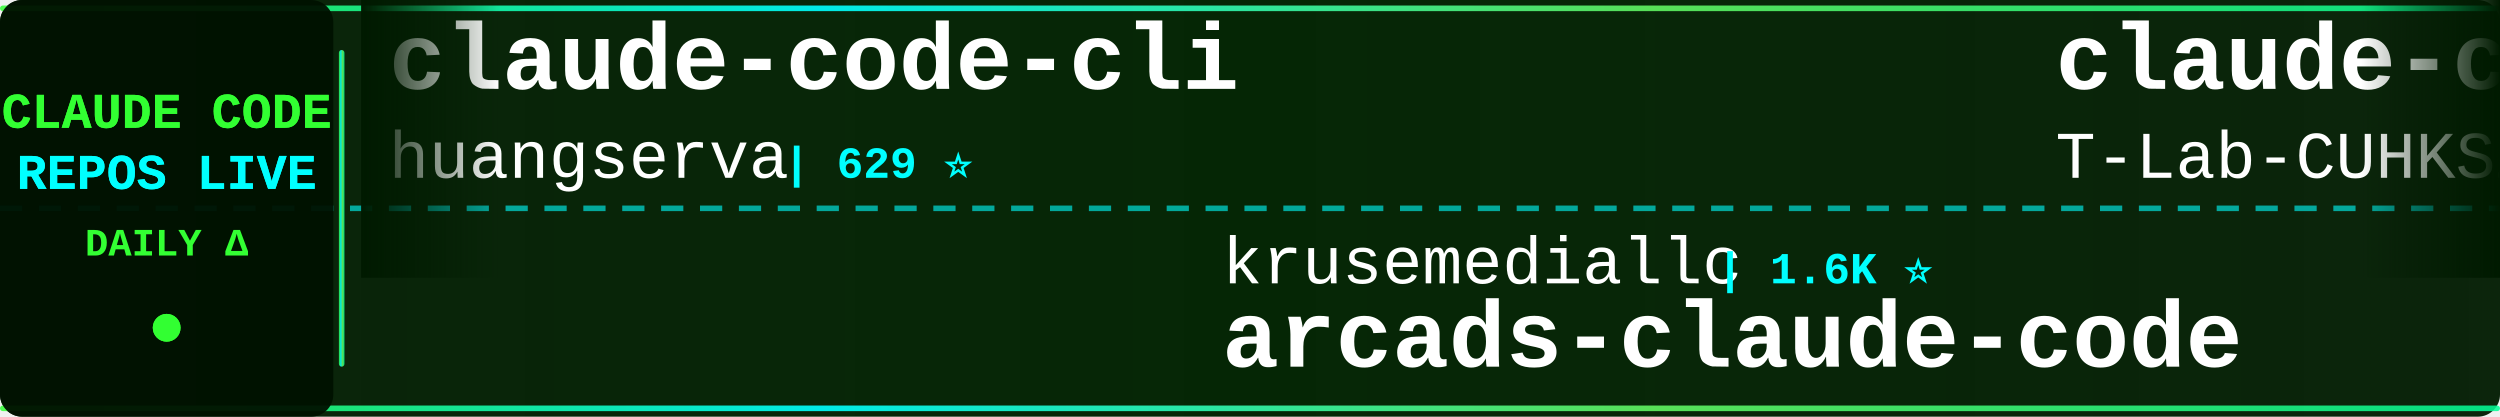
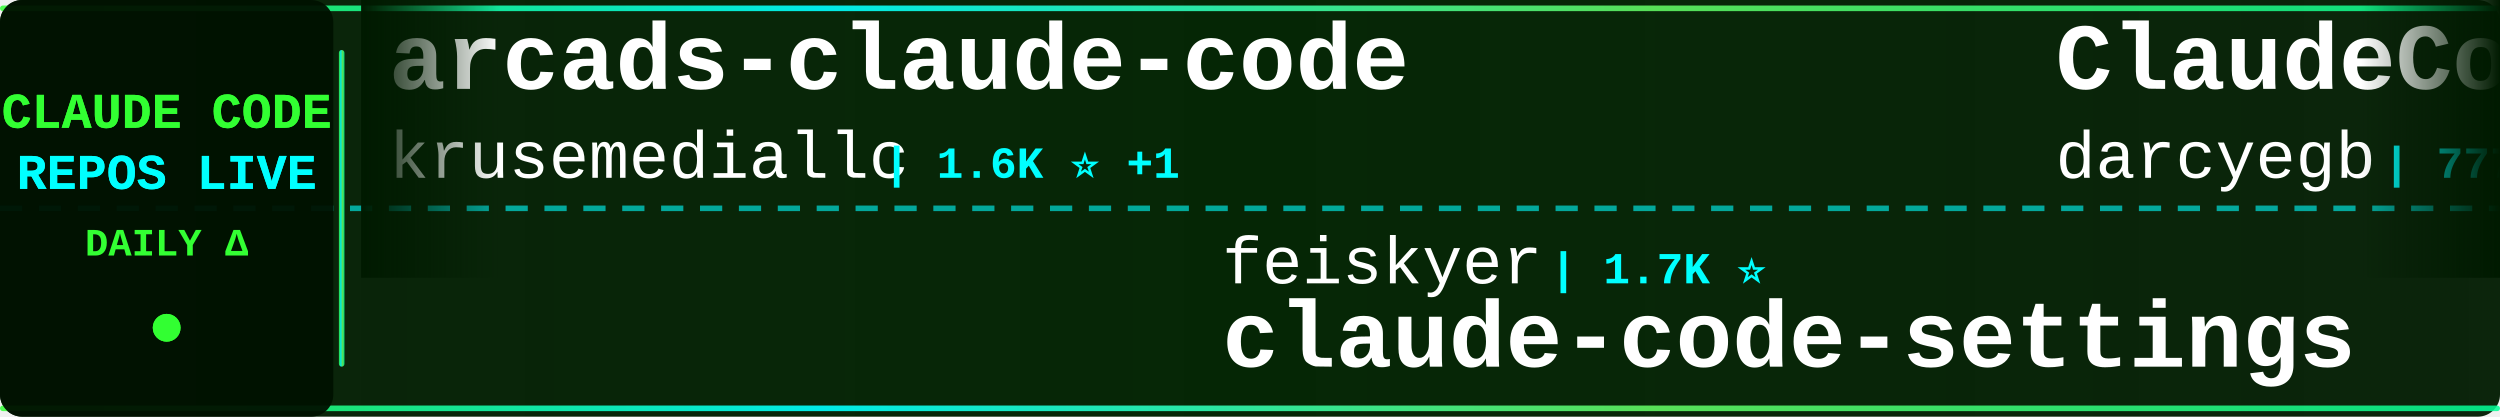
<svg xmlns="http://www.w3.org/2000/svg" width="900" height="150">
  <defs>
    <linearGradient id="tickerBg" x1="0%" y1="0%" x2="100%" y2="0%">
      <stop offset="0%" style="stop-color:#001a00;stop-opacity:0.95" />
      <stop offset="50%" style="stop-color:#002200;stop-opacity:0.98" />
      <stop offset="100%" style="stop-color:#001a00;stop-opacity:0.95" />
    </linearGradient>
    <linearGradient id="borderGrad" x1="0%" y1="0%" x2="100%" y2="0%">
      <stop offset="0%" style="stop-color:#33ff33;stop-opacity:0.85">
        <animate attributeName="stop-opacity" values="0.85;1;0.85" dur="2s" repeatCount="indefinite" />
      </stop>
      <stop offset="33%" style="stop-color:#00ffff;stop-opacity:0.9">
        <animate attributeName="stop-opacity" values="0.9;1;0.9" dur="2.2s" repeatCount="indefinite" />
      </stop>
      <stop offset="66%" style="stop-color:#66ff66;stop-opacity:0.85">
        <animate attributeName="stop-opacity" values="0.85;1;0.85" dur="1.8s" repeatCount="indefinite" />
      </stop>
      <stop offset="100%" style="stop-color:#00ff99;stop-opacity:0.85">
        <animate attributeName="stop-opacity" values="0.85;1;0.85" dur="2s" repeatCount="indefinite" />
      </stop>
    </linearGradient>
    <filter id="textGlow">
      <feGaussianBlur stdDeviation="0.1" result="coloredBlur" />
      <feMerge>
        <feMergeNode in="coloredBlur" />
        <feMergeNode in="SourceGraphic" />
      </feMerge>
    </filter>
    <filter id="metricGlow">
      <feGaussianBlur stdDeviation="0.2" result="coloredBlur" />
      <feMerge>
        <feMergeNode in="coloredBlur" />
        <feMergeNode in="SourceGraphic" />
      </feMerge>
    </filter>
    <linearGradient id="leftFade" x1="0%" y1="0%" x2="100%" y2="0%">
      <stop offset="0%" style="stop-color:#001a00;stop-opacity:1" />
      <stop offset="100%" style="stop-color:#001a00;stop-opacity:0" />
    </linearGradient>
    <linearGradient id="rightFade" x1="0%" y1="0%" x2="100%" y2="0%">
      <stop offset="0%" style="stop-color:#001a00;stop-opacity:0" />
      <stop offset="100%" style="stop-color:#001a00;stop-opacity:1" />
    </linearGradient>
  </defs>
  <rect width="900" height="150" fill="url(#tickerBg)" rx="8" />
  <rect x="0" y="2" width="900" height="2" fill="url(#borderGrad)" rx="1" />
  <rect x="0" y="146" width="900" height="2" fill="url(#borderGrad)" rx="1" />
  <line x1="0" y1="75" x2="900" y2="75" stroke="#00ffff" stroke-width="2" stroke-dasharray="8 6" opacity="0.6" />
  <rect x="0" y="0" width="120" height="150" fill="#001100" opacity="0.95" rx="8" />
  <text x="60" y="46" font-family="'Courier New', monospace" font-size="18" font-weight="bold" fill="#33ff33" text-anchor="middle" filter="url(#textGlow)">
    CLAUDE CODE
  </text>
  <text x="60" y="68" font-family="'Courier New', monospace" font-size="18" font-weight="bold" fill="#00ffff" text-anchor="middle" filter="url(#textGlow)">
    REPOS LIVE
  </text>
  <text x="60" y="92" font-family="'Courier New', monospace" font-size="14" font-weight="bold" fill="#33ff33" text-anchor="middle">
    DAILY Δ
  </text>
  <circle cx="60" cy="118" r="5" fill="#33ff33" filter="url(#metricGlow)">
    <animate attributeName="r" values="4;6;4" dur="1.5s" repeatCount="indefinite" />
    <animate attributeName="opacity" values="0.6;1;0.6" dur="1.5s" repeatCount="indefinite" />
  </circle>
  <rect x="122" y="18" width="2" height="114" fill="url(#borderGrad)" rx="1" />
  <clipPath id="tickerClip">
    <rect x="130" y="0" width="770" height="150" />
  </clipPath>
  <g clip-path="url(#tickerClip)">
    <g id="tickerItems">
      <animateTransform attributeName="transform" attributeType="XML" type="translate" from="0 0" to="-3000 0" dur="54s" repeatCount="indefinite" />
      <g transform="translate(0, 0)">
-         <text x="140" y="32" font-family="'Courier New', monospace" font-size="34" font-weight="bold" fill="#ffffff">claude-code-cli</text>
-         <text x="140" y="64" font-family="'Courier New', monospace" font-size="24" font-weight="normal" fill="#ffffff" opacity="1.0">huangserva</text>
-         <text x="282" y="64" font-family="'Courier New', monospace" font-size="16" font-weight="bold" fill="#00ffff"> | 629 ⭐</text>
+         <text x="140" y="32" font-family="'Courier New', monospace" font-size="34" font-weight="bold" fill="#ffffff">arcads-claude-code</text>
+         <text x="140" y="64" font-family="'Courier New', monospace" font-size="24" font-weight="normal" fill="#ffffff" opacity="1.0">krusemediallc</text>
+         <text x="318" y="64" font-family="'Courier New', monospace" font-size="16" font-weight="bold" fill="#00ffff"> | 1.6K ⭐ +1</text>
      </g>
      <g transform="translate(300, 0)">
-         <text x="140" y="102" font-family="'Courier New', monospace" font-size="24" font-weight="normal" fill="#ffffff" opacity="1.0">krusemediallc</text>
-         <text x="318" y="102" font-family="'Courier New', monospace" font-size="16" font-weight="bold" fill="#00ffff"> | 1.6K ⭐</text>
-         <text x="140" y="132" font-family="'Courier New', monospace" font-size="34" font-weight="bold" fill="#ffffff">arcads-claude-code</text>
+         <text x="140" y="102" font-family="'Courier New', monospace" font-size="24" font-weight="normal" fill="#ffffff" opacity="1.0">feiskyer</text>
+         <text x="258" y="102" font-family="'Courier New', monospace" font-size="16" font-weight="bold" fill="#00ffff"> | 1.7K ⭐</text>
+         <text x="140" y="132" font-family="'Courier New', monospace" font-size="34" font-weight="bold" fill="#ffffff">claude-code-settings</text>
      </g>
      <g transform="translate(600, 0)">
-         <text x="140" y="32" font-family="'Courier New', monospace" font-size="34" font-weight="bold" fill="#ffffff">claude-code</text>
-         <text x="140" y="64" font-family="'Courier New', monospace" font-size="24" font-weight="normal" fill="#ffffff" opacity="1.0">T-Lab-CUHKSZ</text>
-         <text x="306" y="64" font-family="'Courier New', monospace" font-size="16" font-weight="bold" fill="#00ffff"> | 328 ⭐</text>
-       </g>
-       <g transform="translate(900, 0)">
-         <text x="140" y="102" font-family="'Courier New', monospace" font-size="24" font-weight="normal" fill="#ffffff" opacity="1.0">alex000kim</text>
-         <text x="282" y="102" font-family="'Courier New', monospace" font-size="16" font-weight="bold" fill="#00ffff"> | 237 ⭐</text>
-         <text x="140" y="132" font-family="'Courier New', monospace" font-size="34" font-weight="bold" fill="#ffffff">claude-code</text>
-       </g>
-       <g transform="translate(1200, 0)">
        <text x="140" y="32" font-family="'Courier New', monospace" font-size="34" font-weight="bold" fill="#ffffff">ClaudeCodeAgents</text>
        <text x="140" y="64" font-family="'Courier New', monospace" font-size="24" font-weight="normal" fill="#ffffff" opacity="1.0">darcyegb</text>
        <text x="258" y="64" font-family="'Courier New', monospace" font-size="16" font-weight="bold" fill="#00ffff"> | 777 ⭐</text>
      </g>
+       <g transform="translate(900, 0)">
+         <text x="140" y="102" font-family="'Courier New', monospace" font-size="24" font-weight="normal" fill="#ffffff" opacity="1.0">Alishahryar1</text>
+         <text x="306" y="102" font-family="'Courier New', monospace" font-size="16" font-weight="bold" fill="#00ffff"> | 61.4K ⭐ +63</text>
+         <text x="140" y="132" font-family="'Courier New', monospace" font-size="34" font-weight="bold" fill="#ffffff">free-claude-code</text>
+       </g>
+       <g transform="translate(1200, 0)">
+         <text x="140" y="32" font-family="'Courier New', monospace" font-size="34" font-weight="bold" fill="#ffffff">claude-code</text>
+         <text x="140" y="64" font-family="'Courier New', monospace" font-size="24" font-weight="normal" fill="#ffffff" opacity="1.0">beilingcc</text>
+         <text x="270" y="64" font-family="'Courier New', monospace" font-size="16" font-weight="bold" fill="#00ffff"> | 99 ⭐ +1</text>
+       </g>
      <g transform="translate(1500, 0)">
-         <text x="140" y="102" font-family="'Courier New', monospace" font-size="24" font-weight="normal" fill="#ffffff" opacity="1.0">FlorianBruniaux</text>
-         <text x="342" y="102" font-family="'Courier New', monospace" font-size="16" font-weight="bold" fill="#00ffff"> | 6.2K ⭐ +2</text>
-         <text x="140" y="132" font-family="'Courier New', monospace" font-size="34" font-weight="bold" fill="#ffffff">claude-code-ultimate-gui...</text>
+         <text x="140" y="102" font-family="'Courier New', monospace" font-size="24" font-weight="normal" fill="#ffffff" opacity="1.0">Onewon</text>
+         <text x="234" y="102" font-family="'Courier New', monospace" font-size="16" font-weight="bold" fill="#00ffff"> | 182 ⭐</text>
+         <text x="140" y="132" font-family="'Courier New', monospace" font-size="34" font-weight="bold" fill="#ffffff">claude-code</text>
      </g>
      <g transform="translate(1800, 0)">
-         <text x="140" y="32" font-family="'Courier New', monospace" font-size="34" font-weight="bold" fill="#ffffff">claude-code</text>
-         <text x="140" y="64" font-family="'Courier New', monospace" font-size="24" font-weight="normal" fill="#ffffff" opacity="1.0">codeaashu</text>
-         <text x="270" y="64" font-family="'Courier New', monospace" font-size="16" font-weight="bold" fill="#00ffff"> | 3.4K ⭐ +1</text>
+         <text x="140" y="32" font-family="'Courier New', monospace" font-size="34" font-weight="bold" fill="#ffffff">Dive-into-Claude-Code</text>
+         <text x="140" y="64" font-family="'Courier New', monospace" font-size="24" font-weight="normal" fill="#ffffff" opacity="1.0">VILA-Lab</text>
+         <text x="258" y="64" font-family="'Courier New', monospace" font-size="16" font-weight="bold" fill="#00ffff"> | 2.2K ⭐</text>
      </g>
      <g transform="translate(2100, 0)">
-         <text x="140" y="102" font-family="'Courier New', monospace" font-size="24" font-weight="normal" fill="#ffffff" opacity="1.0">isboyjc</text>
-         <text x="246" y="102" font-family="'Courier New', monospace" font-size="16" font-weight="bold" fill="#00ffff"> | 162 ⭐</text>
+         <text x="140" y="102" font-family="'Courier New', monospace" font-size="24" font-weight="normal" fill="#ffffff" opacity="1.0">VineeTagarwaL-code</text>
+         <text x="378" y="102" font-family="'Courier New', monospace" font-size="16" font-weight="bold" fill="#00ffff"> | 273 ⭐</text>
        <text x="140" y="132" font-family="'Courier New', monospace" font-size="34" font-weight="bold" fill="#ffffff">claude-code</text>
      </g>
      <g transform="translate(2400, 0)">
        <text x="140" y="32" font-family="'Courier New', monospace" font-size="34" font-weight="bold" fill="#ffffff">claude-code</text>
-         <text x="140" y="64" font-family="'Courier New', monospace" font-size="24" font-weight="normal" fill="#ffffff" opacity="1.0">lowcortisolprogrammer</text>
-         <text x="414" y="64" font-family="'Courier New', monospace" font-size="16" font-weight="bold" fill="#00ffff"> | 170 ⭐</text>
+         <text x="140" y="64" font-family="'Courier New', monospace" font-size="24" font-weight="normal" fill="#ffffff" opacity="1.0">codeaashu</text>
+         <text x="270" y="64" font-family="'Courier New', monospace" font-size="16" font-weight="bold" fill="#00ffff"> | 3.4K ⭐ +3</text>
      </g>
      <g transform="translate(2700, 0)">
-         <text x="140" y="102" font-family="'Courier New', monospace" font-size="24" font-weight="normal" fill="#ffffff" opacity="1.0">AprilNEA</text>
-         <text x="258" y="102" font-family="'Courier New', monospace" font-size="16" font-weight="bold" fill="#00ffff"> | 394 ⭐</text>
-         <text x="140" y="132" font-family="'Courier New', monospace" font-size="34" font-weight="bold" fill="#ffffff">claude-code-source</text>
+         <text x="140" y="102" font-family="'Courier New', monospace" font-size="24" font-weight="normal" fill="#ffffff" opacity="1.0">liuup</text>
+         <text x="222" y="102" font-family="'Courier New', monospace" font-size="16" font-weight="bold" fill="#00ffff"> | 4.0K ⭐ +1</text>
+         <text x="140" y="132" font-family="'Courier New', monospace" font-size="34" font-weight="bold" fill="#ffffff">claude-code-analysis</text>
      </g>
      <g transform="translate(3000, 0)">
-         <text x="140" y="32" font-family="'Courier New', monospace" font-size="34" font-weight="bold" fill="#ffffff">claude-code-cli</text>
-         <text x="140" y="64" font-family="'Courier New', monospace" font-size="24" font-weight="normal" fill="#ffffff" opacity="1.0">huangserva</text>
-         <text x="282" y="64" font-family="'Courier New', monospace" font-size="16" font-weight="bold" fill="#00ffff"> | 629 ⭐</text>
+         <text x="140" y="32" font-family="'Courier New', monospace" font-size="34" font-weight="bold" fill="#ffffff">arcads-claude-code</text>
+         <text x="140" y="64" font-family="'Courier New', monospace" font-size="24" font-weight="normal" fill="#ffffff" opacity="1.0">krusemediallc</text>
+         <text x="318" y="64" font-family="'Courier New', monospace" font-size="16" font-weight="bold" fill="#00ffff"> | 1.6K ⭐ +1</text>
      </g>
      <g transform="translate(3300, 0)">
-         <text x="140" y="102" font-family="'Courier New', monospace" font-size="24" font-weight="normal" fill="#ffffff" opacity="1.0">krusemediallc</text>
-         <text x="318" y="102" font-family="'Courier New', monospace" font-size="16" font-weight="bold" fill="#00ffff"> | 1.6K ⭐</text>
-         <text x="140" y="132" font-family="'Courier New', monospace" font-size="34" font-weight="bold" fill="#ffffff">arcads-claude-code</text>
+         <text x="140" y="102" font-family="'Courier New', monospace" font-size="24" font-weight="normal" fill="#ffffff" opacity="1.0">feiskyer</text>
+         <text x="258" y="102" font-family="'Courier New', monospace" font-size="16" font-weight="bold" fill="#00ffff"> | 1.7K ⭐</text>
+         <text x="140" y="132" font-family="'Courier New', monospace" font-size="34" font-weight="bold" fill="#ffffff">claude-code-settings</text>
      </g>
      <g transform="translate(3600, 0)">
-         <text x="140" y="32" font-family="'Courier New', monospace" font-size="34" font-weight="bold" fill="#ffffff">claude-code</text>
-         <text x="140" y="64" font-family="'Courier New', monospace" font-size="24" font-weight="normal" fill="#ffffff" opacity="1.0">T-Lab-CUHKSZ</text>
-         <text x="306" y="64" font-family="'Courier New', monospace" font-size="16" font-weight="bold" fill="#00ffff"> | 328 ⭐</text>
+         <text x="140" y="32" font-family="'Courier New', monospace" font-size="34" font-weight="bold" fill="#ffffff">ClaudeCodeAgents</text>
+         <text x="140" y="64" font-family="'Courier New', monospace" font-size="24" font-weight="normal" fill="#ffffff" opacity="1.0">darcyegb</text>
+         <text x="258" y="64" font-family="'Courier New', monospace" font-size="16" font-weight="bold" fill="#00ffff"> | 777 ⭐</text>
      </g>
      <g transform="translate(3900, 0)">
-         <text x="140" y="102" font-family="'Courier New', monospace" font-size="24" font-weight="normal" fill="#ffffff" opacity="1.0">alex000kim</text>
-         <text x="282" y="102" font-family="'Courier New', monospace" font-size="16" font-weight="bold" fill="#00ffff"> | 237 ⭐</text>
-         <text x="140" y="132" font-family="'Courier New', monospace" font-size="34" font-weight="bold" fill="#ffffff">claude-code</text>
+         <text x="140" y="102" font-family="'Courier New', monospace" font-size="24" font-weight="normal" fill="#ffffff" opacity="1.0">Alishahryar1</text>
+         <text x="306" y="102" font-family="'Courier New', monospace" font-size="16" font-weight="bold" fill="#00ffff"> | 61.4K ⭐ +63</text>
+         <text x="140" y="132" font-family="'Courier New', monospace" font-size="34" font-weight="bold" fill="#ffffff">free-claude-code</text>
      </g>
    </g>
  </g>
  <rect x="130" y="0" width="50" height="100" fill="url(#leftFade)" />
  <rect x="850" y="0" width="50" height="100" fill="url(#rightFade)" />
</svg>
